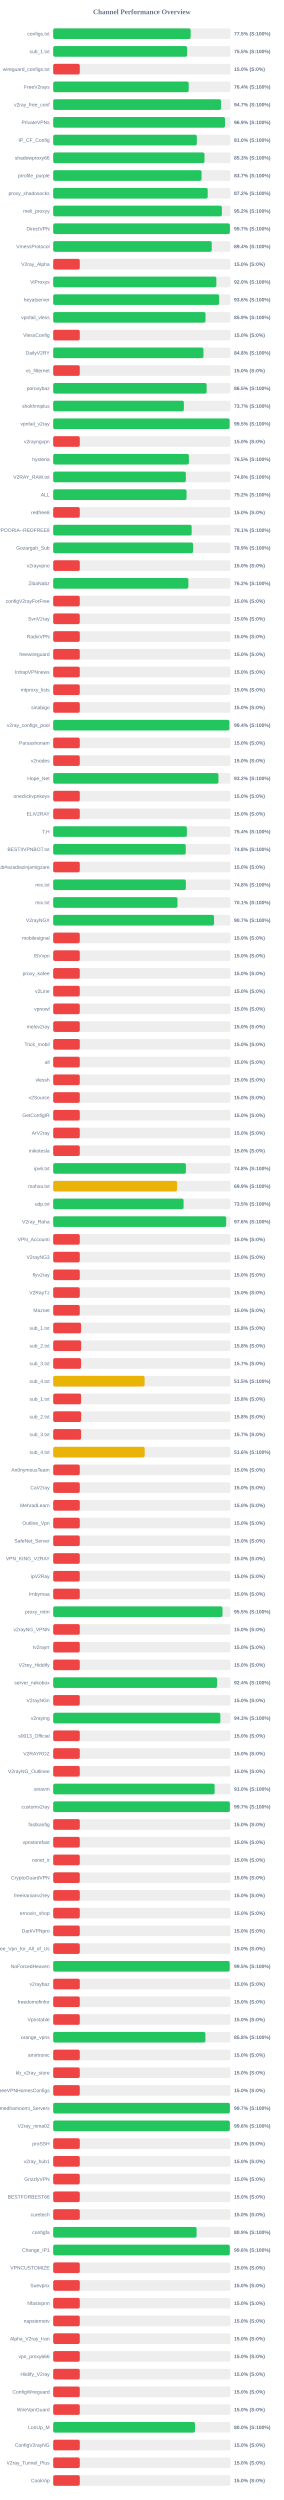
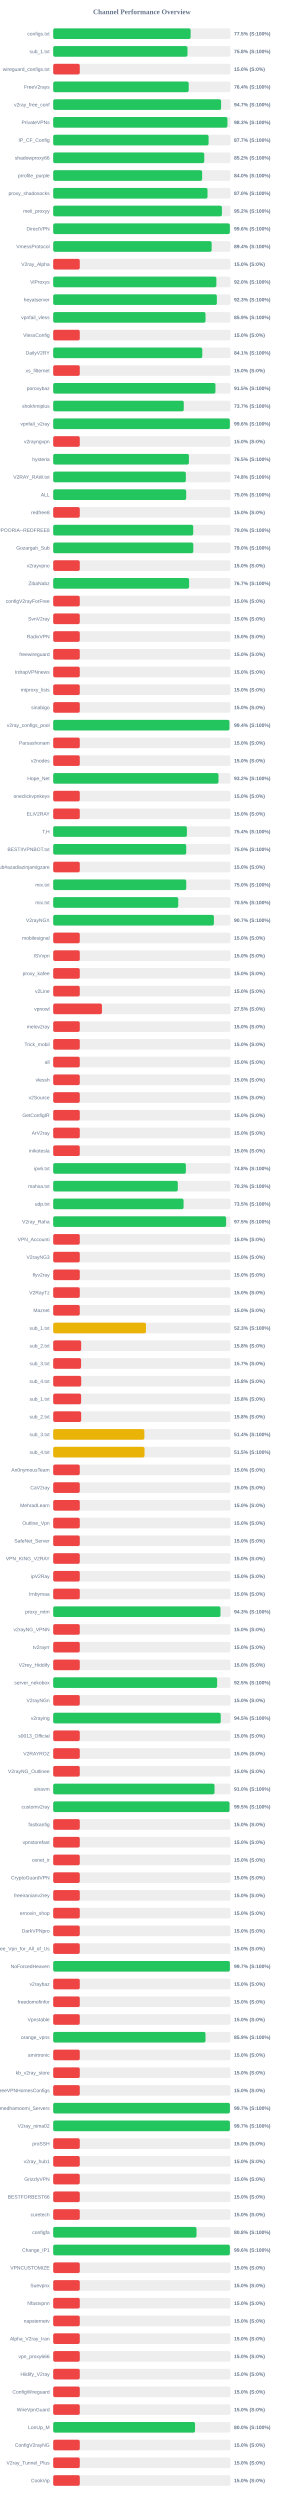
<svg xmlns="http://www.w3.org/2000/svg" width="800" height="7050" version="1.1">
  <style>
        .row { font: 14px Arial; fill: #64748b; }
        .score { font: bold 14px Arial; fill: #64748b; }
    </style>
  <text x="400" y="40" text-anchor="middle" font-size="20px" font-weight="bold" fill="#64748b">Channel Performance Overview</text>
  <rect x="150" y="80" width="500" height="30" fill="#eee" rx="5" />
-   <rect x="150" y="80" width="387.7" height="30" fill="#22c55e" rx="5" />
+   <rect x="150" y="80" width="387.6" height="30" fill="#22c55e" rx="5" />
  <text x="140" y="100" text-anchor="end" class="row">configs.txt</text>
  <text x="660" y="100" text-anchor="start" class="score">77.5% (S:100%)</text>
  <rect x="150" y="130" width="500" height="30" fill="#eee" rx="5" />
-   <rect x="150" y="130" width="377.75" height="30" fill="#22c55e" rx="5" />
+   <rect x="150" y="130" width="378.75" height="30" fill="#22c55e" rx="5" />
  <text x="140" y="150" text-anchor="end" class="row">sub_1.txt</text>
-   <text x="660" y="150" text-anchor="start" class="score">75.5% (S:100%)</text>
+   <text x="660" y="150" text-anchor="start" class="score">75.8% (S:100%)</text>
  <rect x="150" y="180" width="500" height="30" fill="#eee" rx="5" />
  <rect x="150" y="180" width="75.0" height="30" fill="#ef4444" rx="5" />
  <text x="140" y="200" text-anchor="end" class="row">wireguard_configs.txt</text>
  <text x="660" y="200" text-anchor="start" class="score">15.0% (S:0%)</text>
  <rect x="150" y="230" width="500" height="30" fill="#eee" rx="5" />
  <rect x="150" y="230" width="382.2" height="30" fill="#22c55e" rx="5" />
  <text x="140" y="250" text-anchor="end" class="row">FreeV2rays</text>
  <text x="660" y="250" text-anchor="start" class="score">76.4% (S:100%)</text>
  <rect x="150" y="280" width="500" height="30" fill="#eee" rx="5" />
-   <rect x="150" y="280" width="473.3" height="30" fill="#22c55e" rx="5" />
+   <rect x="150" y="280" width="473.5" height="30" fill="#22c55e" rx="5" />
  <text x="140" y="300" text-anchor="end" class="row">v2ray_free_conf</text>
  <text x="660" y="300" text-anchor="start" class="score">94.7% (S:100%)</text>
  <rect x="150" y="330" width="500" height="30" fill="#eee" rx="5" />
-   <rect x="150" y="330" width="484.5" height="30" fill="#22c55e" rx="5" />
+   <rect x="150" y="330" width="491.35" height="30" fill="#22c55e" rx="5" />
  <text x="140" y="350" text-anchor="end" class="row">PrivateVPNs</text>
-   <text x="660" y="350" text-anchor="start" class="score">96.9% (S:100%)</text>
+   <text x="660" y="350" text-anchor="start" class="score">98.3% (S:100%)</text>
  <rect x="150" y="380" width="500" height="30" fill="#eee" rx="5" />
-   <rect x="150" y="380" width="405.1" height="30" fill="#22c55e" rx="5" />
+   <rect x="150" y="380" width="438.25" height="30" fill="#22c55e" rx="5" />
  <text x="140" y="400" text-anchor="end" class="row">IP_CF_Config</text>
-   <text x="660" y="400" text-anchor="start" class="score">81.0% (S:100%)</text>
+   <text x="660" y="400" text-anchor="start" class="score">87.7% (S:100%)</text>
  <rect x="150" y="430" width="500" height="30" fill="#eee" rx="5" />
-   <rect x="150" y="430" width="426.6" height="30" fill="#22c55e" rx="5" />
+   <rect x="150" y="430" width="425.95" height="30" fill="#22c55e" rx="5" />
  <text x="140" y="450" text-anchor="end" class="row">shadowproxy66</text>
-   <text x="660" y="450" text-anchor="start" class="score">85.3% (S:100%)</text>
+   <text x="660" y="450" text-anchor="start" class="score">85.2% (S:100%)</text>
  <rect x="150" y="480" width="500" height="30" fill="#eee" rx="5" />
-   <rect x="150" y="480" width="418.4" height="30" fill="#22c55e" rx="5" />
+   <rect x="150" y="480" width="420.0" height="30" fill="#22c55e" rx="5" />
  <text x="140" y="500" text-anchor="end" class="row">prrofile_purple</text>
-   <text x="660" y="500" text-anchor="start" class="score">83.7% (S:100%)</text>
+   <text x="660" y="500" text-anchor="start" class="score">84.0% (S:100%)</text>
  <rect x="150" y="530" width="500" height="30" fill="#eee" rx="5" />
-   <rect x="150" y="530" width="435.75" height="30" fill="#22c55e" rx="5" />
+   <rect x="150" y="530" width="435.2" height="30" fill="#22c55e" rx="5" />
  <text x="140" y="550" text-anchor="end" class="row">proxy_shadosocks</text>
-   <text x="660" y="550" text-anchor="start" class="score">87.2% (S:100%)</text>
+   <text x="660" y="550" text-anchor="start" class="score">87.0% (S:100%)</text>
  <rect x="150" y="580" width="500" height="30" fill="#eee" rx="5" />
-   <rect x="150" y="580" width="475.75" height="30" fill="#22c55e" rx="5" />
+   <rect x="150" y="580" width="475.85" height="30" fill="#22c55e" rx="5" />
  <text x="140" y="600" text-anchor="end" class="row">meli_proxyy</text>
  <text x="660" y="600" text-anchor="start" class="score">95.2% (S:100%)</text>
  <rect x="150" y="630" width="500" height="30" fill="#eee" rx="5" />
-   <rect x="150" y="630" width="498.25" height="30" fill="#22c55e" rx="5" />
+   <rect x="150" y="630" width="498.2" height="30" fill="#22c55e" rx="5" />
  <text x="140" y="650" text-anchor="end" class="row">DirectVPN</text>
-   <text x="660" y="650" text-anchor="start" class="score">99.7% (S:100%)</text>
+   <text x="660" y="650" text-anchor="start" class="score">99.6% (S:100%)</text>
  <rect x="150" y="680" width="500" height="30" fill="#eee" rx="5" />
-   <rect x="150" y="680" width="447.15" height="30" fill="#22c55e" rx="5" />
+   <rect x="150" y="680" width="446.85" height="30" fill="#22c55e" rx="5" />
  <text x="140" y="700" text-anchor="end" class="row">VmessProtocol</text>
  <text x="660" y="700" text-anchor="start" class="score">89.4% (S:100%)</text>
  <rect x="150" y="730" width="500" height="30" fill="#eee" rx="5" />
  <rect x="150" y="730" width="75.0" height="30" fill="#ef4444" rx="5" />
  <text x="140" y="750" text-anchor="end" class="row">V2ray_Alpha</text>
  <text x="660" y="750" text-anchor="start" class="score">15.0% (S:0%)</text>
  <rect x="150" y="780" width="500" height="30" fill="#eee" rx="5" />
  <rect x="150" y="780" width="460.15" height="30" fill="#22c55e" rx="5" />
  <text x="140" y="800" text-anchor="end" class="row">ViProxys</text>
  <text x="660" y="800" text-anchor="start" class="score">92.0% (S:100%)</text>
  <rect x="150" y="830" width="500" height="30" fill="#eee" rx="5" />
-   <rect x="150" y="830" width="468.05" height="30" fill="#22c55e" rx="5" />
+   <rect x="150" y="830" width="461.55" height="30" fill="#22c55e" rx="5" />
  <text x="140" y="850" text-anchor="end" class="row">heyatserver</text>
-   <text x="660" y="850" text-anchor="start" class="score">93.6% (S:100%)</text>
+   <text x="660" y="850" text-anchor="start" class="score">92.3% (S:100%)</text>
  <rect x="150" y="880" width="500" height="30" fill="#eee" rx="5" />
-   <rect x="150" y="880" width="429.5" height="30" fill="#22c55e" rx="5" />
+   <rect x="150" y="880" width="429.55" height="30" fill="#22c55e" rx="5" />
  <text x="140" y="900" text-anchor="end" class="row">vpnfail_vless</text>
  <text x="660" y="900" text-anchor="start" class="score">85.9% (S:100%)</text>
  <rect x="150" y="930" width="500" height="30" fill="#eee" rx="5" />
  <rect x="150" y="930" width="75.0" height="30" fill="#ef4444" rx="5" />
  <text x="140" y="950" text-anchor="end" class="row">VlessConfig</text>
  <text x="660" y="950" text-anchor="start" class="score">15.0% (S:0%)</text>
  <rect x="150" y="980" width="500" height="30" fill="#eee" rx="5" />
-   <rect x="150" y="980" width="423.75" height="30" fill="#22c55e" rx="5" />
+   <rect x="150" y="980" width="420.45" height="30" fill="#22c55e" rx="5" />
  <text x="140" y="1000" text-anchor="end" class="row">DailyV2RY</text>
-   <text x="660" y="1000" text-anchor="start" class="score">84.8% (S:100%)</text>
+   <text x="660" y="1000" text-anchor="start" class="score">84.1% (S:100%)</text>
  <rect x="150" y="1030" width="500" height="30" fill="#eee" rx="5" />
  <rect x="150" y="1030" width="75.0" height="30" fill="#ef4444" rx="5" />
  <text x="140" y="1050" text-anchor="end" class="row">xs_filternet</text>
  <text x="660" y="1050" text-anchor="start" class="score">15.0% (S:0%)</text>
  <rect x="150" y="1080" width="500" height="30" fill="#eee" rx="5" />
-   <rect x="150" y="1080" width="432.7" height="30" fill="#22c55e" rx="5" />
+   <rect x="150" y="1080" width="457.55" height="30" fill="#22c55e" rx="5" />
  <text x="140" y="1100" text-anchor="end" class="row">poroxybaz</text>
-   <text x="660" y="1100" text-anchor="start" class="score">86.5% (S:100%)</text>
+   <text x="660" y="1100" text-anchor="start" class="score">91.5% (S:100%)</text>
  <rect x="150" y="1130" width="500" height="30" fill="#eee" rx="5" />
-   <rect x="150" y="1130" width="368.55" height="30" fill="#22c55e" rx="5" />
+   <rect x="150" y="1130" width="368.25" height="30" fill="#22c55e" rx="5" />
  <text x="140" y="1150" text-anchor="end" class="row">shokhmiplus</text>
  <text x="660" y="1150" text-anchor="start" class="score">73.7% (S:100%)</text>
  <rect x="150" y="1180" width="500" height="30" fill="#eee" rx="5" />
-   <rect x="150" y="1180" width="497.5" height="30" fill="#22c55e" rx="5" />
+   <rect x="150" y="1180" width="498.15" height="30" fill="#22c55e" rx="5" />
  <text x="140" y="1200" text-anchor="end" class="row">vpnfail_v2ray</text>
-   <text x="660" y="1200" text-anchor="start" class="score">99.5% (S:100%)</text>
+   <text x="660" y="1200" text-anchor="start" class="score">99.6% (S:100%)</text>
  <rect x="150" y="1230" width="500" height="30" fill="#eee" rx="5" />
  <rect x="150" y="1230" width="75.0" height="30" fill="#ef4444" rx="5" />
  <text x="140" y="1250" text-anchor="end" class="row">v2rayngvpn</text>
  <text x="660" y="1250" text-anchor="start" class="score">15.0% (S:0%)</text>
  <rect x="150" y="1280" width="500" height="30" fill="#eee" rx="5" />
-   <rect x="150" y="1280" width="382.75" height="30" fill="#22c55e" rx="5" />
+   <rect x="150" y="1280" width="382.7" height="30" fill="#22c55e" rx="5" />
  <text x="140" y="1300" text-anchor="end" class="row">hysteria</text>
  <text x="660" y="1300" text-anchor="start" class="score">76.5% (S:100%)</text>
  <rect x="150" y="1330" width="500" height="30" fill="#eee" rx="5" />
-   <rect x="150" y="1330" width="374.15" height="30" fill="#22c55e" rx="5" />
+   <rect x="150" y="1330" width="374.1" height="30" fill="#22c55e" rx="5" />
  <text x="140" y="1350" text-anchor="end" class="row">V2RAY_RAW.txt</text>
  <text x="660" y="1350" text-anchor="start" class="score">74.8% (S:100%)</text>
  <rect x="150" y="1380" width="500" height="30" fill="#eee" rx="5" />
-   <rect x="150" y="1380" width="376.15" height="30" fill="#22c55e" rx="5" />
+   <rect x="150" y="1380" width="375.05" height="30" fill="#22c55e" rx="5" />
  <text x="140" y="1400" text-anchor="end" class="row">ALL</text>
-   <text x="660" y="1400" text-anchor="start" class="score">75.2% (S:100%)</text>
+   <text x="660" y="1400" text-anchor="start" class="score">75.0% (S:100%)</text>
  <rect x="150" y="1430" width="500" height="30" fill="#eee" rx="5" />
  <rect x="150" y="1430" width="75.0" height="30" fill="#ef4444" rx="5" />
  <text x="140" y="1450" text-anchor="end" class="row">redfree8</text>
  <text x="660" y="1450" text-anchor="start" class="score">15.0% (S:0%)</text>
  <rect x="150" y="1480" width="500" height="30" fill="#eee" rx="5" />
-   <rect x="150" y="1480" width="390.5" height="30" fill="#22c55e" rx="5" />
+   <rect x="150" y="1480" width="394.85" height="30" fill="#22c55e" rx="5" />
  <text x="140" y="1500" text-anchor="end" class="row">POORIA--REDFREE8.txt#POORIA--REDFREE8</text>
-   <text x="660" y="1500" text-anchor="start" class="score">78.1% (S:100%)</text>
+   <text x="660" y="1500" text-anchor="start" class="score">79.0% (S:100%)</text>
  <rect x="150" y="1530" width="500" height="30" fill="#eee" rx="5" />
-   <rect x="150" y="1530" width="394.65" height="30" fill="#22c55e" rx="5" />
+   <rect x="150" y="1530" width="395.1" height="30" fill="#22c55e" rx="5" />
  <text x="140" y="1550" text-anchor="end" class="row">Gozargah_Sub</text>
-   <text x="660" y="1550" text-anchor="start" class="score">78.9% (S:100%)</text>
+   <text x="660" y="1550" text-anchor="start" class="score">79.0% (S:100%)</text>
  <rect x="150" y="1580" width="500" height="30" fill="#eee" rx="5" />
  <rect x="150" y="1580" width="75.0" height="30" fill="#ef4444" rx="5" />
  <text x="140" y="1600" text-anchor="end" class="row">v2rayvpno</text>
  <text x="660" y="1600" text-anchor="start" class="score">15.0% (S:0%)</text>
  <rect x="150" y="1630" width="500" height="30" fill="#eee" rx="5" />
-   <rect x="150" y="1630" width="381.25" height="30" fill="#22c55e" rx="5" />
+   <rect x="150" y="1630" width="383.3" height="30" fill="#22c55e" rx="5" />
  <text x="140" y="1650" text-anchor="end" class="row">ZibaNabz</text>
-   <text x="660" y="1650" text-anchor="start" class="score">76.2% (S:100%)</text>
+   <text x="660" y="1650" text-anchor="start" class="score">76.7% (S:100%)</text>
  <rect x="150" y="1680" width="500" height="30" fill="#eee" rx="5" />
  <rect x="150" y="1680" width="75.0" height="30" fill="#ef4444" rx="5" />
  <text x="140" y="1700" text-anchor="end" class="row">configV2rayForFree</text>
  <text x="660" y="1700" text-anchor="start" class="score">15.0% (S:0%)</text>
  <rect x="150" y="1730" width="500" height="30" fill="#eee" rx="5" />
  <rect x="150" y="1730" width="75.0" height="30" fill="#ef4444" rx="5" />
  <text x="140" y="1750" text-anchor="end" class="row">SvnV2ray</text>
  <text x="660" y="1750" text-anchor="start" class="score">15.0% (S:0%)</text>
  <rect x="150" y="1780" width="500" height="30" fill="#eee" rx="5" />
  <rect x="150" y="1780" width="75.0" height="30" fill="#ef4444" rx="5" />
  <text x="140" y="1800" text-anchor="end" class="row">RadixVPN</text>
  <text x="660" y="1800" text-anchor="start" class="score">15.0% (S:0%)</text>
  <rect x="150" y="1830" width="500" height="30" fill="#eee" rx="5" />
  <rect x="150" y="1830" width="75.0" height="30" fill="#ef4444" rx="5" />
  <text x="140" y="1850" text-anchor="end" class="row">freewireguard</text>
  <text x="660" y="1850" text-anchor="start" class="score">15.0% (S:0%)</text>
  <rect x="150" y="1880" width="500" height="30" fill="#eee" rx="5" />
  <rect x="150" y="1880" width="75.0" height="30" fill="#ef4444" rx="5" />
  <text x="140" y="1900" text-anchor="end" class="row">IrdrapVPNnews</text>
  <text x="660" y="1900" text-anchor="start" class="score">15.0% (S:0%)</text>
  <rect x="150" y="1930" width="500" height="30" fill="#eee" rx="5" />
  <rect x="150" y="1930" width="75.0" height="30" fill="#ef4444" rx="5" />
  <text x="140" y="1950" text-anchor="end" class="row">mtproxy_lists</text>
  <text x="660" y="1950" text-anchor="start" class="score">15.0% (S:0%)</text>
  <rect x="150" y="1980" width="500" height="30" fill="#eee" rx="5" />
  <rect x="150" y="1980" width="75.0" height="30" fill="#ef4444" rx="5" />
  <text x="140" y="2000" text-anchor="end" class="row">sinabigo</text>
  <text x="660" y="2000" text-anchor="start" class="score">15.0% (S:0%)</text>
  <rect x="150" y="2030" width="500" height="30" fill="#eee" rx="5" />
-   <rect x="150" y="2030" width="496.95" height="30" fill="#22c55e" rx="5" />
+   <rect x="150" y="2030" width="497.0" height="30" fill="#22c55e" rx="5" />
  <text x="140" y="2050" text-anchor="end" class="row">v2ray_configs_pool</text>
  <text x="660" y="2050" text-anchor="start" class="score">99.4% (S:100%)</text>
  <rect x="150" y="2080" width="500" height="30" fill="#eee" rx="5" />
  <rect x="150" y="2080" width="75.0" height="30" fill="#ef4444" rx="5" />
  <text x="140" y="2100" text-anchor="end" class="row">Parsashonam</text>
  <text x="660" y="2100" text-anchor="start" class="score">15.0% (S:0%)</text>
  <rect x="150" y="2130" width="500" height="30" fill="#eee" rx="5" />
  <rect x="150" y="2130" width="75.0" height="30" fill="#ef4444" rx="5" />
  <text x="140" y="2150" text-anchor="end" class="row">v2nodes</text>
  <text x="660" y="2150" text-anchor="start" class="score">15.0% (S:0%)</text>
  <rect x="150" y="2180" width="500" height="30" fill="#eee" rx="5" />
-   <rect x="150" y="2180" width="466.05" height="30" fill="#22c55e" rx="5" />
+   <rect x="150" y="2180" width="466.2" height="30" fill="#22c55e" rx="5" />
  <text x="140" y="2200" text-anchor="end" class="row">Hope_Net</text>
  <text x="660" y="2200" text-anchor="start" class="score">93.2% (S:100%)</text>
  <rect x="150" y="2230" width="500" height="30" fill="#eee" rx="5" />
  <rect x="150" y="2230" width="75.0" height="30" fill="#ef4444" rx="5" />
  <text x="140" y="2250" text-anchor="end" class="row">oneclickvpnkeys</text>
  <text x="660" y="2250" text-anchor="start" class="score">15.0% (S:0%)</text>
  <rect x="150" y="2280" width="500" height="30" fill="#eee" rx="5" />
  <rect x="150" y="2280" width="75.0" height="30" fill="#ef4444" rx="5" />
  <text x="140" y="2300" text-anchor="end" class="row">ELiV2RAY</text>
  <text x="660" y="2300" text-anchor="start" class="score">15.0% (S:0%)</text>
  <rect x="150" y="2330" width="500" height="30" fill="#eee" rx="5" />
-   <rect x="150" y="2330" width="376.95" height="30" fill="#22c55e" rx="5" />
+   <rect x="150" y="2330" width="377.05" height="30" fill="#22c55e" rx="5" />
  <text x="140" y="2350" text-anchor="end" class="row">T,H</text>
  <text x="660" y="2350" text-anchor="start" class="score">75.4% (S:100%)</text>
  <rect x="150" y="2380" width="500" height="30" fill="#eee" rx="5" />
-   <rect x="150" y="2380" width="373.85" height="30" fill="#22c55e" rx="5" />
+   <rect x="150" y="2380" width="375.15" height="30" fill="#22c55e" rx="5" />
  <text x="140" y="2400" text-anchor="end" class="row">BESTIIVPNBOT.txt</text>
-   <text x="660" y="2400" text-anchor="start" class="score">74.8% (S:100%)</text>
+   <text x="660" y="2400" text-anchor="start" class="score">75.0% (S:100%)</text>
  <rect x="150" y="2430" width="500" height="30" fill="#eee" rx="5" />
  <rect x="150" y="2430" width="75.0" height="30" fill="#ef4444" rx="5" />
  <text x="140" y="2450" text-anchor="end" class="row">Sub#azadiazinjamigzare</text>
  <text x="660" y="2450" text-anchor="start" class="score">15.0% (S:0%)</text>
  <rect x="150" y="2480" width="500" height="30" fill="#eee" rx="5" />
-   <rect x="150" y="2480" width="374.15" height="30" fill="#22c55e" rx="5" />
+   <rect x="150" y="2480" width="375.2" height="30" fill="#22c55e" rx="5" />
  <text x="140" y="2500" text-anchor="end" class="row">mix.txt</text>
-   <text x="660" y="2500" text-anchor="start" class="score">74.8% (S:100%)</text>
+   <text x="660" y="2500" text-anchor="start" class="score">75.0% (S:100%)</text>
  <rect x="150" y="2530" width="500" height="30" fill="#eee" rx="5" />
-   <rect x="150" y="2530" width="350.6" height="30" fill="#22c55e" rx="5" />
+   <rect x="150" y="2530" width="352.65" height="30" fill="#22c55e" rx="5" />
  <text x="140" y="2550" text-anchor="end" class="row">mix.txt</text>
-   <text x="660" y="2550" text-anchor="start" class="score">70.1% (S:100%)</text>
+   <text x="660" y="2550" text-anchor="start" class="score">70.5% (S:100%)</text>
  <rect x="150" y="2580" width="500" height="30" fill="#eee" rx="5" />
-   <rect x="150" y="2580" width="453.6" height="30" fill="#22c55e" rx="5" />
+   <rect x="150" y="2580" width="453.25" height="30" fill="#22c55e" rx="5" />
  <text x="140" y="2600" text-anchor="end" class="row">V2rayNGX</text>
  <text x="660" y="2600" text-anchor="start" class="score">90.7% (S:100%)</text>
  <rect x="150" y="2630" width="500" height="30" fill="#eee" rx="5" />
  <rect x="150" y="2630" width="75.0" height="30" fill="#ef4444" rx="5" />
  <text x="140" y="2650" text-anchor="end" class="row">mobilesignal</text>
  <text x="660" y="2650" text-anchor="start" class="score">15.0% (S:0%)</text>
  <rect x="150" y="2680" width="500" height="30" fill="#eee" rx="5" />
  <rect x="150" y="2680" width="75.0" height="30" fill="#ef4444" rx="5" />
  <text x="140" y="2700" text-anchor="end" class="row">ISVvpn</text>
  <text x="660" y="2700" text-anchor="start" class="score">15.0% (S:0%)</text>
  <rect x="150" y="2730" width="500" height="30" fill="#eee" rx="5" />
  <rect x="150" y="2730" width="75.0" height="30" fill="#ef4444" rx="5" />
  <text x="140" y="2750" text-anchor="end" class="row">proxy_kafee</text>
  <text x="660" y="2750" text-anchor="start" class="score">15.0% (S:0%)</text>
  <rect x="150" y="2780" width="500" height="30" fill="#eee" rx="5" />
  <rect x="150" y="2780" width="75.0" height="30" fill="#ef4444" rx="5" />
  <text x="140" y="2800" text-anchor="end" class="row">v2Line</text>
  <text x="660" y="2800" text-anchor="start" class="score">15.0% (S:0%)</text>
  <rect x="150" y="2830" width="500" height="30" fill="#eee" rx="5" />
-   <rect x="150" y="2830" width="75.0" height="30" fill="#ef4444" rx="5" />
+   <rect x="150" y="2830" width="137.5" height="30" fill="#ef4444" rx="5" />
  <text x="140" y="2850" text-anchor="end" class="row">vpnowl</text>
-   <text x="660" y="2850" text-anchor="start" class="score">15.0% (S:0%)</text>
+   <text x="660" y="2850" text-anchor="start" class="score">27.5% (S:0%)</text>
  <rect x="150" y="2880" width="500" height="30" fill="#eee" rx="5" />
  <rect x="150" y="2880" width="75.0" height="30" fill="#ef4444" rx="5" />
  <text x="140" y="2900" text-anchor="end" class="row">melov2ray</text>
  <text x="660" y="2900" text-anchor="start" class="score">15.0% (S:0%)</text>
  <rect x="150" y="2930" width="500" height="30" fill="#eee" rx="5" />
  <rect x="150" y="2930" width="75.0" height="30" fill="#ef4444" rx="5" />
  <text x="140" y="2950" text-anchor="end" class="row">Trick_mobil</text>
  <text x="660" y="2950" text-anchor="start" class="score">15.0% (S:0%)</text>
  <rect x="150" y="2980" width="500" height="30" fill="#eee" rx="5" />
  <rect x="150" y="2980" width="75.0" height="30" fill="#ef4444" rx="5" />
  <text x="140" y="3000" text-anchor="end" class="row">all</text>
  <text x="660" y="3000" text-anchor="start" class="score">15.0% (S:0%)</text>
  <rect x="150" y="3030" width="500" height="30" fill="#eee" rx="5" />
  <rect x="150" y="3030" width="75.0" height="30" fill="#ef4444" rx="5" />
  <text x="140" y="3050" text-anchor="end" class="row">vlessh</text>
  <text x="660" y="3050" text-anchor="start" class="score">15.0% (S:0%)</text>
  <rect x="150" y="3080" width="500" height="30" fill="#eee" rx="5" />
  <rect x="150" y="3080" width="75.0" height="30" fill="#ef4444" rx="5" />
  <text x="140" y="3100" text-anchor="end" class="row">v2Source</text>
  <text x="660" y="3100" text-anchor="start" class="score">15.0% (S:0%)</text>
  <rect x="150" y="3130" width="500" height="30" fill="#eee" rx="5" />
  <rect x="150" y="3130" width="75.0" height="30" fill="#ef4444" rx="5" />
  <text x="140" y="3150" text-anchor="end" class="row">GetConfigIR</text>
  <text x="660" y="3150" text-anchor="start" class="score">15.0% (S:0%)</text>
  <rect x="150" y="3180" width="500" height="30" fill="#eee" rx="5" />
  <rect x="150" y="3180" width="75.0" height="30" fill="#ef4444" rx="5" />
  <text x="140" y="3200" text-anchor="end" class="row">ArV2ray</text>
  <text x="660" y="3200" text-anchor="start" class="score">15.0% (S:0%)</text>
  <rect x="150" y="3230" width="500" height="30" fill="#eee" rx="5" />
  <rect x="150" y="3230" width="75.0" height="30" fill="#ef4444" rx="5" />
  <text x="140" y="3250" text-anchor="end" class="row">inikotesla</text>
  <text x="660" y="3250" text-anchor="start" class="score">15.0% (S:0%)</text>
  <rect x="150" y="3280" width="500" height="30" fill="#eee" rx="5" />
-   <rect x="150" y="3280" width="374.25" height="30" fill="#22c55e" rx="5" />
+   <rect x="150" y="3280" width="374.15" height="30" fill="#22c55e" rx="5" />
  <text x="140" y="3300" text-anchor="end" class="row">ipv6.txt</text>
  <text x="660" y="3300" text-anchor="start" class="score">74.8% (S:100%)</text>
  <rect x="150" y="3330" width="500" height="30" fill="#eee" rx="5" />
-   <rect x="150" y="3330" width="349.45" height="30" fill="#eab308" rx="5" />
+   <rect x="150" y="3330" width="351.4" height="30" fill="#22c55e" rx="5" />
  <text x="140" y="3350" text-anchor="end" class="row">mahsa.txt</text>
-   <text x="660" y="3350" text-anchor="start" class="score">69.9% (S:100%)</text>
+   <text x="660" y="3350" text-anchor="start" class="score">70.3% (S:100%)</text>
  <rect x="150" y="3380" width="500" height="30" fill="#eee" rx="5" />
-   <rect x="150" y="3380" width="367.7" height="30" fill="#22c55e" rx="5" />
+   <rect x="150" y="3380" width="367.65" height="30" fill="#22c55e" rx="5" />
  <text x="140" y="3400" text-anchor="end" class="row">udp.txt</text>
  <text x="660" y="3400" text-anchor="start" class="score">73.5% (S:100%)</text>
  <rect x="150" y="3430" width="500" height="30" fill="#eee" rx="5" />
-   <rect x="150" y="3430" width="487.8" height="30" fill="#22c55e" rx="5" />
+   <rect x="150" y="3430" width="487.65" height="30" fill="#22c55e" rx="5" />
  <text x="140" y="3450" text-anchor="end" class="row">V2ray_Raha</text>
-   <text x="660" y="3450" text-anchor="start" class="score">97.6% (S:100%)</text>
+   <text x="660" y="3450" text-anchor="start" class="score">97.5% (S:100%)</text>
  <rect x="150" y="3480" width="500" height="30" fill="#eee" rx="5" />
  <rect x="150" y="3480" width="75.0" height="30" fill="#ef4444" rx="5" />
  <text x="140" y="3500" text-anchor="end" class="row">VPN_Accounti</text>
  <text x="660" y="3500" text-anchor="start" class="score">15.0% (S:0%)</text>
  <rect x="150" y="3530" width="500" height="30" fill="#eee" rx="5" />
  <rect x="150" y="3530" width="75.0" height="30" fill="#ef4444" rx="5" />
  <text x="140" y="3550" text-anchor="end" class="row">V2rayNG3</text>
  <text x="660" y="3550" text-anchor="start" class="score">15.0% (S:0%)</text>
  <rect x="150" y="3580" width="500" height="30" fill="#eee" rx="5" />
  <rect x="150" y="3580" width="75.0" height="30" fill="#ef4444" rx="5" />
  <text x="140" y="3600" text-anchor="end" class="row">flyv2ray</text>
  <text x="660" y="3600" text-anchor="start" class="score">15.0% (S:0%)</text>
  <rect x="150" y="3630" width="500" height="30" fill="#eee" rx="5" />
  <rect x="150" y="3630" width="75.0" height="30" fill="#ef4444" rx="5" />
  <text x="140" y="3650" text-anchor="end" class="row">V2RayTz</text>
  <text x="660" y="3650" text-anchor="start" class="score">15.0% (S:0%)</text>
  <rect x="150" y="3680" width="500" height="30" fill="#eee" rx="5" />
  <rect x="150" y="3680" width="75.0" height="30" fill="#ef4444" rx="5" />
  <text x="140" y="3700" text-anchor="end" class="row">Maznet</text>
  <text x="660" y="3700" text-anchor="start" class="score">15.0% (S:0%)</text>
  <rect x="150" y="3730" width="500" height="30" fill="#eee" rx="5" />
-   <rect x="150" y="3730" width="78.75" height="30" fill="#ef4444" rx="5" />
+   <rect x="150" y="3730" width="261.7" height="30" fill="#eab308" rx="5" />
  <text x="140" y="3750" text-anchor="end" class="row">sub_1.txt</text>
-   <text x="660" y="3750" text-anchor="start" class="score">15.8% (S:0%)</text>
+   <text x="660" y="3750" text-anchor="start" class="score">52.3% (S:100%)</text>
  <rect x="150" y="3780" width="500" height="30" fill="#eee" rx="5" />
  <rect x="150" y="3780" width="78.9" height="30" fill="#ef4444" rx="5" />
  <text x="140" y="3800" text-anchor="end" class="row">sub_2.txt</text>
  <text x="660" y="3800" text-anchor="start" class="score">15.8% (S:0%)</text>
  <rect x="150" y="3830" width="500" height="30" fill="#eee" rx="5" />
  <rect x="150" y="3830" width="78.65" height="30" fill="#ef4444" rx="5" />
  <text x="140" y="3850" text-anchor="end" class="row">sub_3.txt</text>
  <text x="660" y="3850" text-anchor="start" class="score">15.7% (S:0%)</text>
  <rect x="150" y="3880" width="500" height="30" fill="#eee" rx="5" />
-   <rect x="150" y="3880" width="257.75" height="30" fill="#eab308" rx="5" />
+   <rect x="150" y="3880" width="79.0" height="30" fill="#ef4444" rx="5" />
  <text x="140" y="3900" text-anchor="end" class="row">sub_4.txt</text>
-   <text x="660" y="3900" text-anchor="start" class="score">51.5% (S:100%)</text>
+   <text x="660" y="3900" text-anchor="start" class="score">15.8% (S:0%)</text>
  <rect x="150" y="3930" width="500" height="30" fill="#eee" rx="5" />
  <rect x="150" y="3930" width="78.75" height="30" fill="#ef4444" rx="5" />
  <text x="140" y="3950" text-anchor="end" class="row">sub_1.txt</text>
  <text x="660" y="3950" text-anchor="start" class="score">15.8% (S:0%)</text>
  <rect x="150" y="3980" width="500" height="30" fill="#eee" rx="5" />
  <rect x="150" y="3980" width="78.9" height="30" fill="#ef4444" rx="5" />
  <text x="140" y="4000" text-anchor="end" class="row">sub_2.txt</text>
  <text x="660" y="4000" text-anchor="start" class="score">15.8% (S:0%)</text>
  <rect x="150" y="4030" width="500" height="30" fill="#eee" rx="5" />
-   <rect x="150" y="4030" width="78.65" height="30" fill="#ef4444" rx="5" />
+   <rect x="150" y="4030" width="257.1" height="30" fill="#eab308" rx="5" />
  <text x="140" y="4050" text-anchor="end" class="row">sub_3.txt</text>
-   <text x="660" y="4050" text-anchor="start" class="score">15.7% (S:0%)</text>
+   <text x="660" y="4050" text-anchor="start" class="score">51.4% (S:100%)</text>
  <rect x="150" y="4080" width="500" height="30" fill="#eee" rx="5" />
-   <rect x="150" y="4080" width="258.05" height="30" fill="#eab308" rx="5" />
+   <rect x="150" y="4080" width="257.55" height="30" fill="#eab308" rx="5" />
  <text x="140" y="4100" text-anchor="end" class="row">sub_4.txt</text>
-   <text x="660" y="4100" text-anchor="start" class="score">51.6% (S:100%)</text>
+   <text x="660" y="4100" text-anchor="start" class="score">51.5% (S:100%)</text>
  <rect x="150" y="4130" width="500" height="30" fill="#eee" rx="5" />
  <rect x="150" y="4130" width="75.0" height="30" fill="#ef4444" rx="5" />
  <text x="140" y="4150" text-anchor="end" class="row">An0nymousTeam</text>
  <text x="660" y="4150" text-anchor="start" class="score">15.0% (S:0%)</text>
  <rect x="150" y="4180" width="500" height="30" fill="#eee" rx="5" />
  <rect x="150" y="4180" width="75.0" height="30" fill="#ef4444" rx="5" />
  <text x="140" y="4200" text-anchor="end" class="row">CaV2ray</text>
  <text x="660" y="4200" text-anchor="start" class="score">15.0% (S:0%)</text>
  <rect x="150" y="4230" width="500" height="30" fill="#eee" rx="5" />
  <rect x="150" y="4230" width="75.0" height="30" fill="#ef4444" rx="5" />
  <text x="140" y="4250" text-anchor="end" class="row">MehradLearn</text>
  <text x="660" y="4250" text-anchor="start" class="score">15.0% (S:0%)</text>
  <rect x="150" y="4280" width="500" height="30" fill="#eee" rx="5" />
  <rect x="150" y="4280" width="75.0" height="30" fill="#ef4444" rx="5" />
  <text x="140" y="4300" text-anchor="end" class="row">Outline_Vpn</text>
  <text x="660" y="4300" text-anchor="start" class="score">15.0% (S:0%)</text>
  <rect x="150" y="4330" width="500" height="30" fill="#eee" rx="5" />
  <rect x="150" y="4330" width="75.0" height="30" fill="#ef4444" rx="5" />
  <text x="140" y="4350" text-anchor="end" class="row">SafeNet_Server</text>
  <text x="660" y="4350" text-anchor="start" class="score">15.0% (S:0%)</text>
  <rect x="150" y="4380" width="500" height="30" fill="#eee" rx="5" />
  <rect x="150" y="4380" width="75.0" height="30" fill="#ef4444" rx="5" />
  <text x="140" y="4400" text-anchor="end" class="row">VPN_KING_V2RAY</text>
  <text x="660" y="4400" text-anchor="start" class="score">15.0% (S:0%)</text>
  <rect x="150" y="4430" width="500" height="30" fill="#eee" rx="5" />
  <rect x="150" y="4430" width="75.0" height="30" fill="#ef4444" rx="5" />
  <text x="140" y="4450" text-anchor="end" class="row">ipV2Ray</text>
  <text x="660" y="4450" text-anchor="start" class="score">15.0% (S:0%)</text>
  <rect x="150" y="4480" width="500" height="30" fill="#eee" rx="5" />
  <rect x="150" y="4480" width="75.0" height="30" fill="#ef4444" rx="5" />
  <text x="140" y="4500" text-anchor="end" class="row">lrnbymaa</text>
  <text x="660" y="4500" text-anchor="start" class="score">15.0% (S:0%)</text>
  <rect x="150" y="4530" width="500" height="30" fill="#eee" rx="5" />
-   <rect x="150" y="4530" width="477.45" height="30" fill="#22c55e" rx="5" />
+   <rect x="150" y="4530" width="471.75" height="30" fill="#22c55e" rx="5" />
  <text x="140" y="4550" text-anchor="end" class="row">proxy_mtm</text>
-   <text x="660" y="4550" text-anchor="start" class="score">95.5% (S:100%)</text>
+   <text x="660" y="4550" text-anchor="start" class="score">94.3% (S:100%)</text>
  <rect x="150" y="4580" width="500" height="30" fill="#eee" rx="5" />
  <rect x="150" y="4580" width="75.0" height="30" fill="#ef4444" rx="5" />
  <text x="140" y="4600" text-anchor="end" class="row">v2rayNG_VPNN</text>
  <text x="660" y="4600" text-anchor="start" class="score">15.0% (S:0%)</text>
  <rect x="150" y="4630" width="500" height="30" fill="#eee" rx="5" />
  <rect x="150" y="4630" width="75.0" height="30" fill="#ef4444" rx="5" />
  <text x="140" y="4650" text-anchor="end" class="row">tv2rayrr</text>
  <text x="660" y="4650" text-anchor="start" class="score">15.0% (S:0%)</text>
  <rect x="150" y="4680" width="500" height="30" fill="#eee" rx="5" />
  <rect x="150" y="4680" width="75.0" height="30" fill="#ef4444" rx="5" />
  <text x="140" y="4700" text-anchor="end" class="row">V2rey_Hiddify</text>
  <text x="660" y="4700" text-anchor="start" class="score">15.0% (S:0%)</text>
  <rect x="150" y="4730" width="500" height="30" fill="#eee" rx="5" />
-   <rect x="150" y="4730" width="462.1" height="30" fill="#22c55e" rx="5" />
+   <rect x="150" y="4730" width="462.35" height="30" fill="#22c55e" rx="5" />
  <text x="140" y="4750" text-anchor="end" class="row">server_nekobox</text>
-   <text x="660" y="4750" text-anchor="start" class="score">92.4% (S:100%)</text>
+   <text x="660" y="4750" text-anchor="start" class="score">92.5% (S:100%)</text>
  <rect x="150" y="4780" width="500" height="30" fill="#eee" rx="5" />
  <rect x="150" y="4780" width="75.0" height="30" fill="#ef4444" rx="5" />
  <text x="140" y="4800" text-anchor="end" class="row">V2rayNGn</text>
  <text x="660" y="4800" text-anchor="start" class="score">15.0% (S:0%)</text>
  <rect x="150" y="4830" width="500" height="30" fill="#eee" rx="5" />
-   <rect x="150" y="4830" width="471.4" height="30" fill="#22c55e" rx="5" />
+   <rect x="150" y="4830" width="472.5" height="30" fill="#22c55e" rx="5" />
  <text x="140" y="4850" text-anchor="end" class="row">v2raying</text>
-   <text x="660" y="4850" text-anchor="start" class="score">94.3% (S:100%)</text>
+   <text x="660" y="4850" text-anchor="start" class="score">94.5% (S:100%)</text>
  <rect x="150" y="4880" width="500" height="30" fill="#eee" rx="5" />
  <rect x="150" y="4880" width="75.0" height="30" fill="#ef4444" rx="5" />
  <text x="140" y="4900" text-anchor="end" class="row">s0013_Official</text>
  <text x="660" y="4900" text-anchor="start" class="score">15.0% (S:0%)</text>
  <rect x="150" y="4930" width="500" height="30" fill="#eee" rx="5" />
  <rect x="150" y="4930" width="75.0" height="30" fill="#ef4444" rx="5" />
  <text x="140" y="4950" text-anchor="end" class="row">V2RAYROZ</text>
  <text x="660" y="4950" text-anchor="start" class="score">15.0% (S:0%)</text>
  <rect x="150" y="4980" width="500" height="30" fill="#eee" rx="5" />
  <rect x="150" y="4980" width="75.0" height="30" fill="#ef4444" rx="5" />
  <text x="140" y="5000" text-anchor="end" class="row">V2rayNG_Outlinee</text>
  <text x="660" y="5000" text-anchor="start" class="score">15.0% (S:0%)</text>
  <rect x="150" y="5030" width="500" height="30" fill="#eee" rx="5" />
-   <rect x="150" y="5030" width="455.25" height="30" fill="#22c55e" rx="5" />
+   <rect x="150" y="5030" width="454.95" height="30" fill="#22c55e" rx="5" />
  <text x="140" y="5050" text-anchor="end" class="row">sinavm</text>
  <text x="660" y="5050" text-anchor="start" class="score">91.0% (S:100%)</text>
  <rect x="150" y="5080" width="500" height="30" fill="#eee" rx="5" />
-   <rect x="150" y="5080" width="498.25" height="30" fill="#22c55e" rx="5" />
+   <rect x="150" y="5080" width="497.25" height="30" fill="#22c55e" rx="5" />
  <text x="140" y="5100" text-anchor="end" class="row">customv2ray</text>
-   <text x="660" y="5100" text-anchor="start" class="score">99.7% (S:100%)</text>
+   <text x="660" y="5100" text-anchor="start" class="score">99.5% (S:100%)</text>
  <rect x="150" y="5130" width="500" height="30" fill="#eee" rx="5" />
  <rect x="150" y="5130" width="75.0" height="30" fill="#ef4444" rx="5" />
  <text x="140" y="5150" text-anchor="end" class="row">fastkanfig</text>
  <text x="660" y="5150" text-anchor="start" class="score">15.0% (S:0%)</text>
  <rect x="150" y="5180" width="500" height="30" fill="#eee" rx="5" />
  <rect x="150" y="5180" width="75.0" height="30" fill="#ef4444" rx="5" />
  <text x="140" y="5200" text-anchor="end" class="row">vpnstorefast</text>
  <text x="660" y="5200" text-anchor="start" class="score">15.0% (S:0%)</text>
  <rect x="150" y="5230" width="500" height="30" fill="#eee" rx="5" />
  <rect x="150" y="5230" width="75.0" height="30" fill="#ef4444" rx="5" />
  <text x="140" y="5250" text-anchor="end" class="row">oxnet_ir</text>
  <text x="660" y="5250" text-anchor="start" class="score">15.0% (S:0%)</text>
  <rect x="150" y="5280" width="500" height="30" fill="#eee" rx="5" />
  <rect x="150" y="5280" width="75.0" height="30" fill="#ef4444" rx="5" />
  <text x="140" y="5300" text-anchor="end" class="row">CryptoGuardVPN</text>
  <text x="660" y="5300" text-anchor="start" class="score">15.0% (S:0%)</text>
  <rect x="150" y="5330" width="500" height="30" fill="#eee" rx="5" />
  <rect x="150" y="5330" width="75.0" height="30" fill="#ef4444" rx="5" />
  <text x="140" y="5350" text-anchor="end" class="row">freeiranianv2rey</text>
  <text x="660" y="5350" text-anchor="start" class="score">15.0% (S:0%)</text>
  <rect x="150" y="5380" width="500" height="30" fill="#eee" rx="5" />
  <rect x="150" y="5380" width="75.0" height="30" fill="#ef4444" rx="5" />
  <text x="140" y="5400" text-anchor="end" class="row">ernoxin_shop</text>
  <text x="660" y="5400" text-anchor="start" class="score">15.0% (S:0%)</text>
  <rect x="150" y="5430" width="500" height="30" fill="#eee" rx="5" />
  <rect x="150" y="5430" width="75.0" height="30" fill="#ef4444" rx="5" />
  <text x="140" y="5450" text-anchor="end" class="row">DarkVPNpro</text>
  <text x="660" y="5450" text-anchor="start" class="score">15.0% (S:0%)</text>
  <rect x="150" y="5480" width="500" height="30" fill="#eee" rx="5" />
  <rect x="150" y="5480" width="75.0" height="30" fill="#ef4444" rx="5" />
  <text x="140" y="5500" text-anchor="end" class="row">Free_Vpn_for_All_of_Us</text>
  <text x="660" y="5500" text-anchor="start" class="score">15.0% (S:0%)</text>
  <rect x="150" y="5530" width="500" height="30" fill="#eee" rx="5" />
-   <rect x="150" y="5530" width="497.7" height="30" fill="#22c55e" rx="5" />
+   <rect x="150" y="5530" width="498.25" height="30" fill="#22c55e" rx="5" />
  <text x="140" y="5550" text-anchor="end" class="row">NoForcedHeaven</text>
-   <text x="660" y="5550" text-anchor="start" class="score">99.5% (S:100%)</text>
+   <text x="660" y="5550" text-anchor="start" class="score">99.7% (S:100%)</text>
  <rect x="150" y="5580" width="500" height="30" fill="#eee" rx="5" />
  <rect x="150" y="5580" width="75.0" height="30" fill="#ef4444" rx="5" />
  <text x="140" y="5600" text-anchor="end" class="row">v2raybaz</text>
  <text x="660" y="5600" text-anchor="start" class="score">15.0% (S:0%)</text>
  <rect x="150" y="5630" width="500" height="30" fill="#eee" rx="5" />
  <rect x="150" y="5630" width="75.0" height="30" fill="#ef4444" rx="5" />
  <text x="140" y="5650" text-anchor="end" class="row">freedomofinfor</text>
  <text x="660" y="5650" text-anchor="start" class="score">15.0% (S:0%)</text>
  <rect x="150" y="5680" width="500" height="30" fill="#eee" rx="5" />
  <rect x="150" y="5680" width="75.0" height="30" fill="#ef4444" rx="5" />
  <text x="140" y="5700" text-anchor="end" class="row">Vpnstable</text>
  <text x="660" y="5700" text-anchor="start" class="score">15.0% (S:0%)</text>
  <rect x="150" y="5730" width="500" height="30" fill="#eee" rx="5" />
-   <rect x="150" y="5730" width="429.25" height="30" fill="#22c55e" rx="5" />
+   <rect x="150" y="5730" width="429.5" height="30" fill="#22c55e" rx="5" />
  <text x="140" y="5750" text-anchor="end" class="row">orange_vpns</text>
-   <text x="660" y="5750" text-anchor="start" class="score">85.8% (S:100%)</text>
+   <text x="660" y="5750" text-anchor="start" class="score">85.9% (S:100%)</text>
  <rect x="150" y="5780" width="500" height="30" fill="#eee" rx="5" />
  <rect x="150" y="5780" width="75.0" height="30" fill="#ef4444" rx="5" />
  <text x="140" y="5800" text-anchor="end" class="row">amirtronic</text>
  <text x="660" y="5800" text-anchor="start" class="score">15.0% (S:0%)</text>
  <rect x="150" y="5830" width="500" height="30" fill="#eee" rx="5" />
  <rect x="150" y="5830" width="75.0" height="30" fill="#ef4444" rx="5" />
  <text x="140" y="5850" text-anchor="end" class="row">kb_v2ray_store</text>
  <text x="660" y="5850" text-anchor="start" class="score">15.0% (S:0%)</text>
  <rect x="150" y="5880" width="500" height="30" fill="#eee" rx="5" />
  <rect x="150" y="5880" width="75.0" height="30" fill="#ef4444" rx="5" />
  <text x="140" y="5900" text-anchor="end" class="row">FreeVPNHomesConfigs</text>
  <text x="660" y="5900" text-anchor="start" class="score">15.0% (S:0%)</text>
  <rect x="150" y="5930" width="500" height="30" fill="#eee" rx="5" />
-   <rect x="150" y="5930" width="498.25" height="30" fill="#22c55e" rx="5" />
+   <rect x="150" y="5930" width="498.35" height="30" fill="#22c55e" rx="5" />
  <text x="140" y="5950" text-anchor="end" class="row">Ahmedhamoomi_Servers</text>
  <text x="660" y="5950" text-anchor="start" class="score">99.7% (S:100%)</text>
  <rect x="150" y="5980" width="500" height="30" fill="#eee" rx="5" />
-   <rect x="150" y="5980" width="498.2" height="30" fill="#22c55e" rx="5" />
+   <rect x="150" y="5980" width="498.35" height="30" fill="#22c55e" rx="5" />
  <text x="140" y="6000" text-anchor="end" class="row">V2ray_nima02</text>
-   <text x="660" y="6000" text-anchor="start" class="score">99.6% (S:100%)</text>
+   <text x="660" y="6000" text-anchor="start" class="score">99.7% (S:100%)</text>
  <rect x="150" y="6030" width="500" height="30" fill="#eee" rx="5" />
  <rect x="150" y="6030" width="75.0" height="30" fill="#ef4444" rx="5" />
  <text x="140" y="6050" text-anchor="end" class="row">proSSH</text>
  <text x="660" y="6050" text-anchor="start" class="score">15.0% (S:0%)</text>
  <rect x="150" y="6080" width="500" height="30" fill="#eee" rx="5" />
  <rect x="150" y="6080" width="75.0" height="30" fill="#ef4444" rx="5" />
  <text x="140" y="6100" text-anchor="end" class="row">v2ray_hub1</text>
  <text x="660" y="6100" text-anchor="start" class="score">15.0% (S:0%)</text>
  <rect x="150" y="6130" width="500" height="30" fill="#eee" rx="5" />
  <rect x="150" y="6130" width="75.0" height="30" fill="#ef4444" rx="5" />
  <text x="140" y="6150" text-anchor="end" class="row">GrizzlyVPN</text>
  <text x="660" y="6150" text-anchor="start" class="score">15.0% (S:0%)</text>
  <rect x="150" y="6180" width="500" height="30" fill="#eee" rx="5" />
  <rect x="150" y="6180" width="75.0" height="30" fill="#ef4444" rx="5" />
  <text x="140" y="6200" text-anchor="end" class="row">BESTFORBEST66</text>
  <text x="660" y="6200" text-anchor="start" class="score">15.0% (S:0%)</text>
  <rect x="150" y="6230" width="500" height="30" fill="#eee" rx="5" />
  <rect x="150" y="6230" width="75.0" height="30" fill="#ef4444" rx="5" />
  <text x="140" y="6250" text-anchor="end" class="row">curetech</text>
  <text x="660" y="6250" text-anchor="start" class="score">15.0% (S:0%)</text>
  <rect x="150" y="6280" width="500" height="30" fill="#eee" rx="5" />
-   <rect x="150" y="6280" width="404.4" height="30" fill="#22c55e" rx="5" />
+   <rect x="150" y="6280" width="404.2" height="30" fill="#22c55e" rx="5" />
  <text x="140" y="6300" text-anchor="end" class="row">configfa</text>
-   <text x="660" y="6300" text-anchor="start" class="score">80.9% (S:100%)</text>
+   <text x="660" y="6300" text-anchor="start" class="score">80.8% (S:100%)</text>
  <rect x="150" y="6330" width="500" height="30" fill="#eee" rx="5" />
-   <rect x="150" y="6330" width="498.05" height="30" fill="#22c55e" rx="5" />
+   <rect x="150" y="6330" width="498.2" height="30" fill="#22c55e" rx="5" />
  <text x="140" y="6350" text-anchor="end" class="row">Change_IP1</text>
  <text x="660" y="6350" text-anchor="start" class="score">99.6% (S:100%)</text>
  <rect x="150" y="6380" width="500" height="30" fill="#eee" rx="5" />
  <rect x="150" y="6380" width="75.0" height="30" fill="#ef4444" rx="5" />
  <text x="140" y="6400" text-anchor="end" class="row">VPNCUSTOMIZE</text>
  <text x="660" y="6400" text-anchor="start" class="score">15.0% (S:0%)</text>
  <rect x="150" y="6430" width="500" height="30" fill="#eee" rx="5" />
  <rect x="150" y="6430" width="75.0" height="30" fill="#ef4444" rx="5" />
  <text x="140" y="6450" text-anchor="end" class="row">Suevpnx</text>
  <text x="660" y="6450" text-anchor="start" class="score">15.0% (S:0%)</text>
  <rect x="150" y="6480" width="500" height="30" fill="#eee" rx="5" />
  <rect x="150" y="6480" width="75.0" height="30" fill="#ef4444" rx="5" />
  <text x="140" y="6500" text-anchor="end" class="row">Nfastvpnn</text>
  <text x="660" y="6500" text-anchor="start" class="score">15.0% (S:0%)</text>
  <rect x="150" y="6530" width="500" height="30" fill="#eee" rx="5" />
  <rect x="150" y="6530" width="75.0" height="30" fill="#ef4444" rx="5" />
  <text x="140" y="6550" text-anchor="end" class="row">napsternetv</text>
  <text x="660" y="6550" text-anchor="start" class="score">15.0% (S:0%)</text>
  <rect x="150" y="6580" width="500" height="30" fill="#eee" rx="5" />
  <rect x="150" y="6580" width="75.0" height="30" fill="#ef4444" rx="5" />
  <text x="140" y="6600" text-anchor="end" class="row">Alpha_V2ray_Iran</text>
  <text x="660" y="6600" text-anchor="start" class="score">15.0% (S:0%)</text>
  <rect x="150" y="6630" width="500" height="30" fill="#eee" rx="5" />
  <rect x="150" y="6630" width="75.0" height="30" fill="#ef4444" rx="5" />
  <text x="140" y="6650" text-anchor="end" class="row">vpn_proxy666</text>
  <text x="660" y="6650" text-anchor="start" class="score">15.0% (S:0%)</text>
  <rect x="150" y="6680" width="500" height="30" fill="#eee" rx="5" />
  <rect x="150" y="6680" width="75.0" height="30" fill="#ef4444" rx="5" />
  <text x="140" y="6700" text-anchor="end" class="row">Hiidify_V2ray</text>
  <text x="660" y="6700" text-anchor="start" class="score">15.0% (S:0%)</text>
  <rect x="150" y="6730" width="500" height="30" fill="#eee" rx="5" />
  <rect x="150" y="6730" width="75.0" height="30" fill="#ef4444" rx="5" />
  <text x="140" y="6750" text-anchor="end" class="row">ConfigWireguard</text>
  <text x="660" y="6750" text-anchor="start" class="score">15.0% (S:0%)</text>
  <rect x="150" y="6780" width="500" height="30" fill="#eee" rx="5" />
  <rect x="150" y="6780" width="75.0" height="30" fill="#ef4444" rx="5" />
  <text x="140" y="6800" text-anchor="end" class="row">WireVpnGuard</text>
  <text x="660" y="6800" text-anchor="start" class="score">15.0% (S:0%)</text>
  <rect x="150" y="6830" width="500" height="30" fill="#eee" rx="5" />
-   <rect x="150" y="6830" width="399.9" height="30" fill="#22c55e" rx="5" />
+   <rect x="150" y="6830" width="400.0" height="30" fill="#22c55e" rx="5" />
  <text x="140" y="6850" text-anchor="end" class="row">LonUp_M</text>
  <text x="660" y="6850" text-anchor="start" class="score">80.0% (S:100%)</text>
  <rect x="150" y="6880" width="500" height="30" fill="#eee" rx="5" />
  <rect x="150" y="6880" width="75.0" height="30" fill="#ef4444" rx="5" />
  <text x="140" y="6900" text-anchor="end" class="row">ConfigV2rayNG</text>
  <text x="660" y="6900" text-anchor="start" class="score">15.0% (S:0%)</text>
  <rect x="150" y="6930" width="500" height="30" fill="#eee" rx="5" />
  <rect x="150" y="6930" width="75.0" height="30" fill="#ef4444" rx="5" />
  <text x="140" y="6950" text-anchor="end" class="row">V2ray_Tunnel_Plus</text>
  <text x="660" y="6950" text-anchor="start" class="score">15.0% (S:0%)</text>
  <rect x="150" y="6980" width="500" height="30" fill="#eee" rx="5" />
  <rect x="150" y="6980" width="75.0" height="30" fill="#ef4444" rx="5" />
  <text x="140" y="7000" text-anchor="end" class="row">CookVip</text>
  <text x="660" y="7000" text-anchor="start" class="score">15.0% (S:0%)</text>
</svg>
